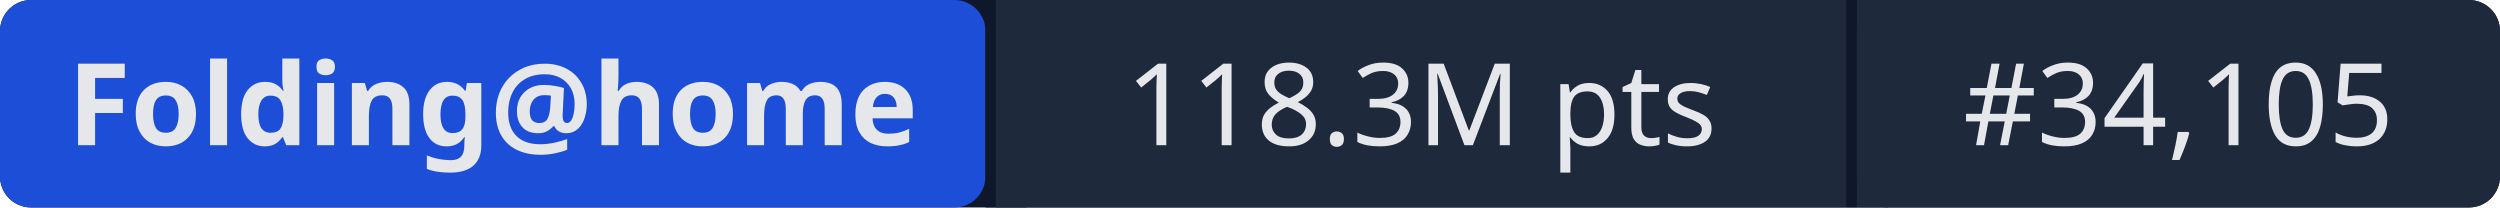
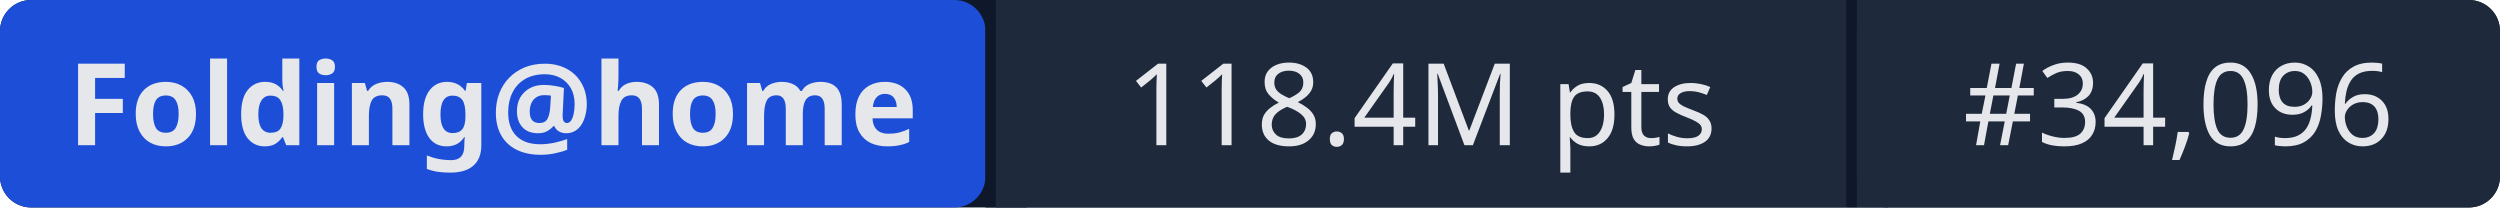
- <svg xmlns="http://www.w3.org/2000/svg" width="241" height="20" role="img" aria-label="Folding@home: 118.3M pts | #34,105">
+ <svg xmlns="http://www.w3.org/2000/svg" width="241" height="20" role="img" aria-label="Folding@home: 118.4M pts | #34,096">
  <rect width="241" height="20" rx="3" fill="#0f172a" />
  <rect x="0" width="95" height="20" rx="3" fill="#1d4ed8" />
  <rect x="95" width="1" height="20" fill="#0f172a" />
  <rect x="96" width="82" height="20" fill="#1e293b" />
  <rect x="178" width="1" height="20" fill="#0f172a" />
  <rect x="179" width="62" height="20" rx="3" fill="#1e293b" />
  <rect x="96" width="3" height="20" fill="#1e293b" />
  <rect x="179" width="3" height="20" fill="#1e293b" />
  <g fill="#e5e7eb" font-family="system-ui,sans-serif" font-size="11" text-anchor="middle">
    <text x="47.5" y="14" font-weight="600">Folding@home</text>
-     <text x="137" y="14">118.3M pts</text>
-     <text x="210" y="14">#34,105</text>
+     <text x="137" y="14">118.4M pts</text>
+     <text x="210" y="14">#34,096</text>
  </g>
</svg>
